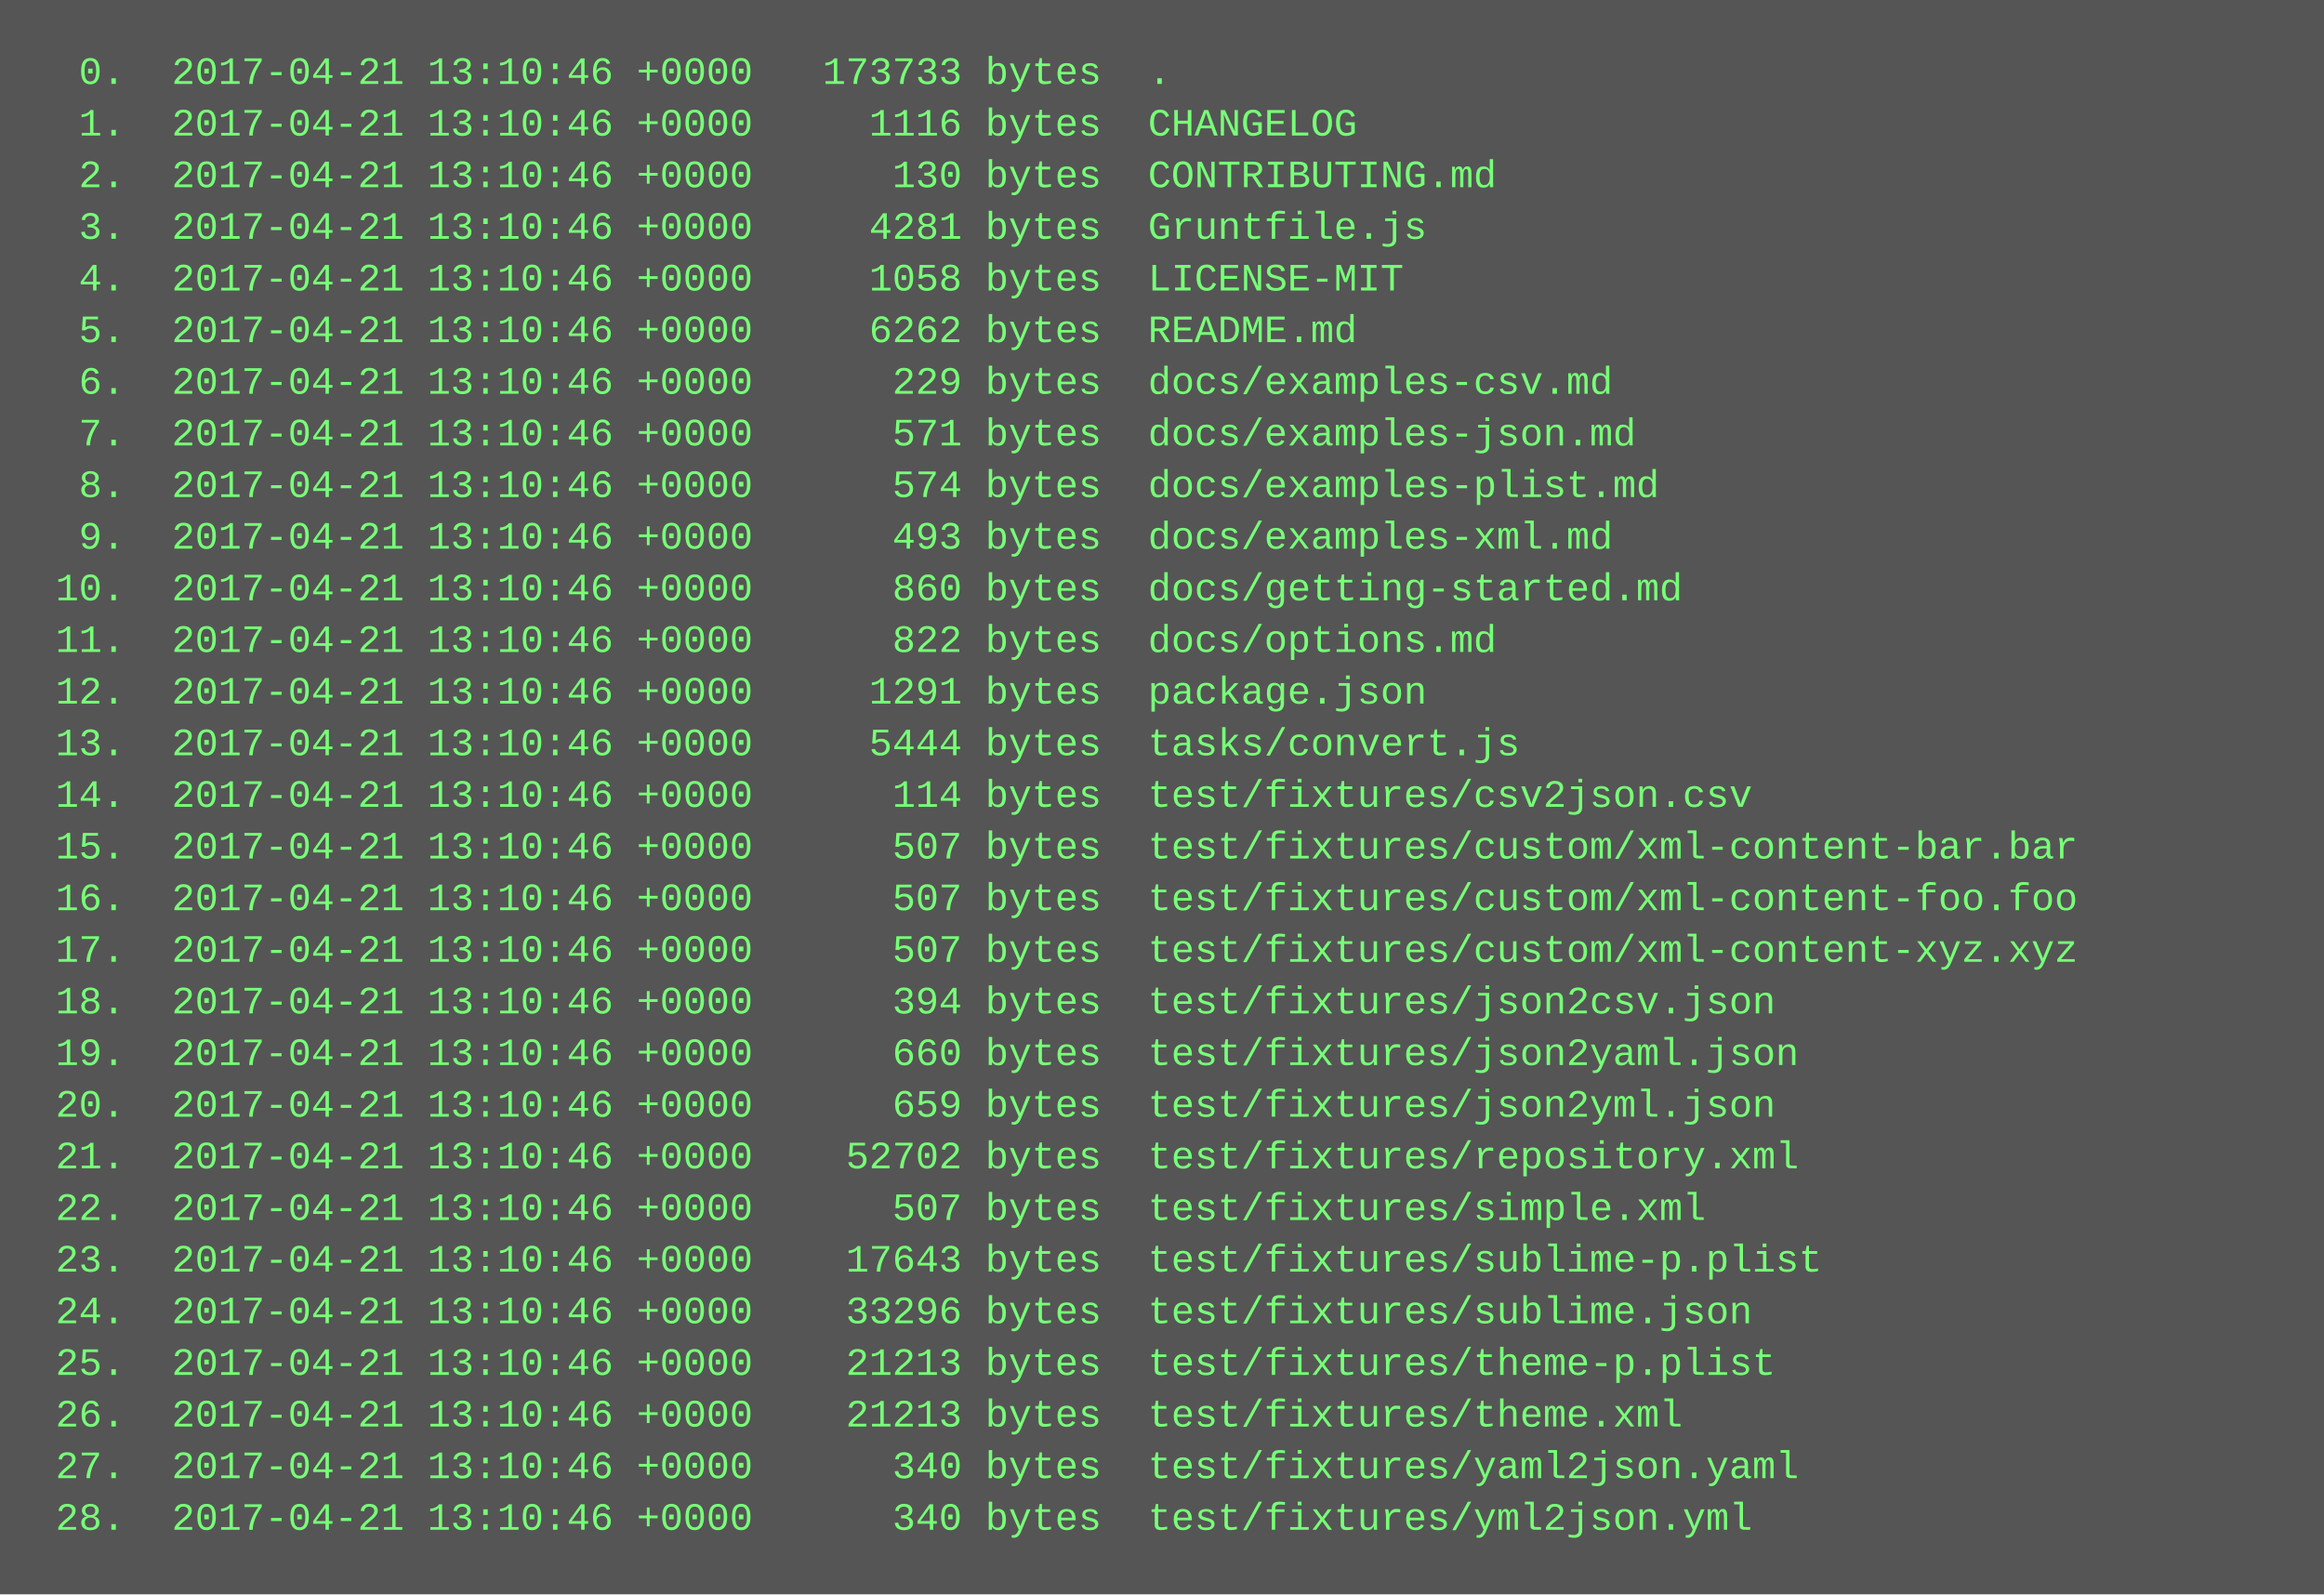
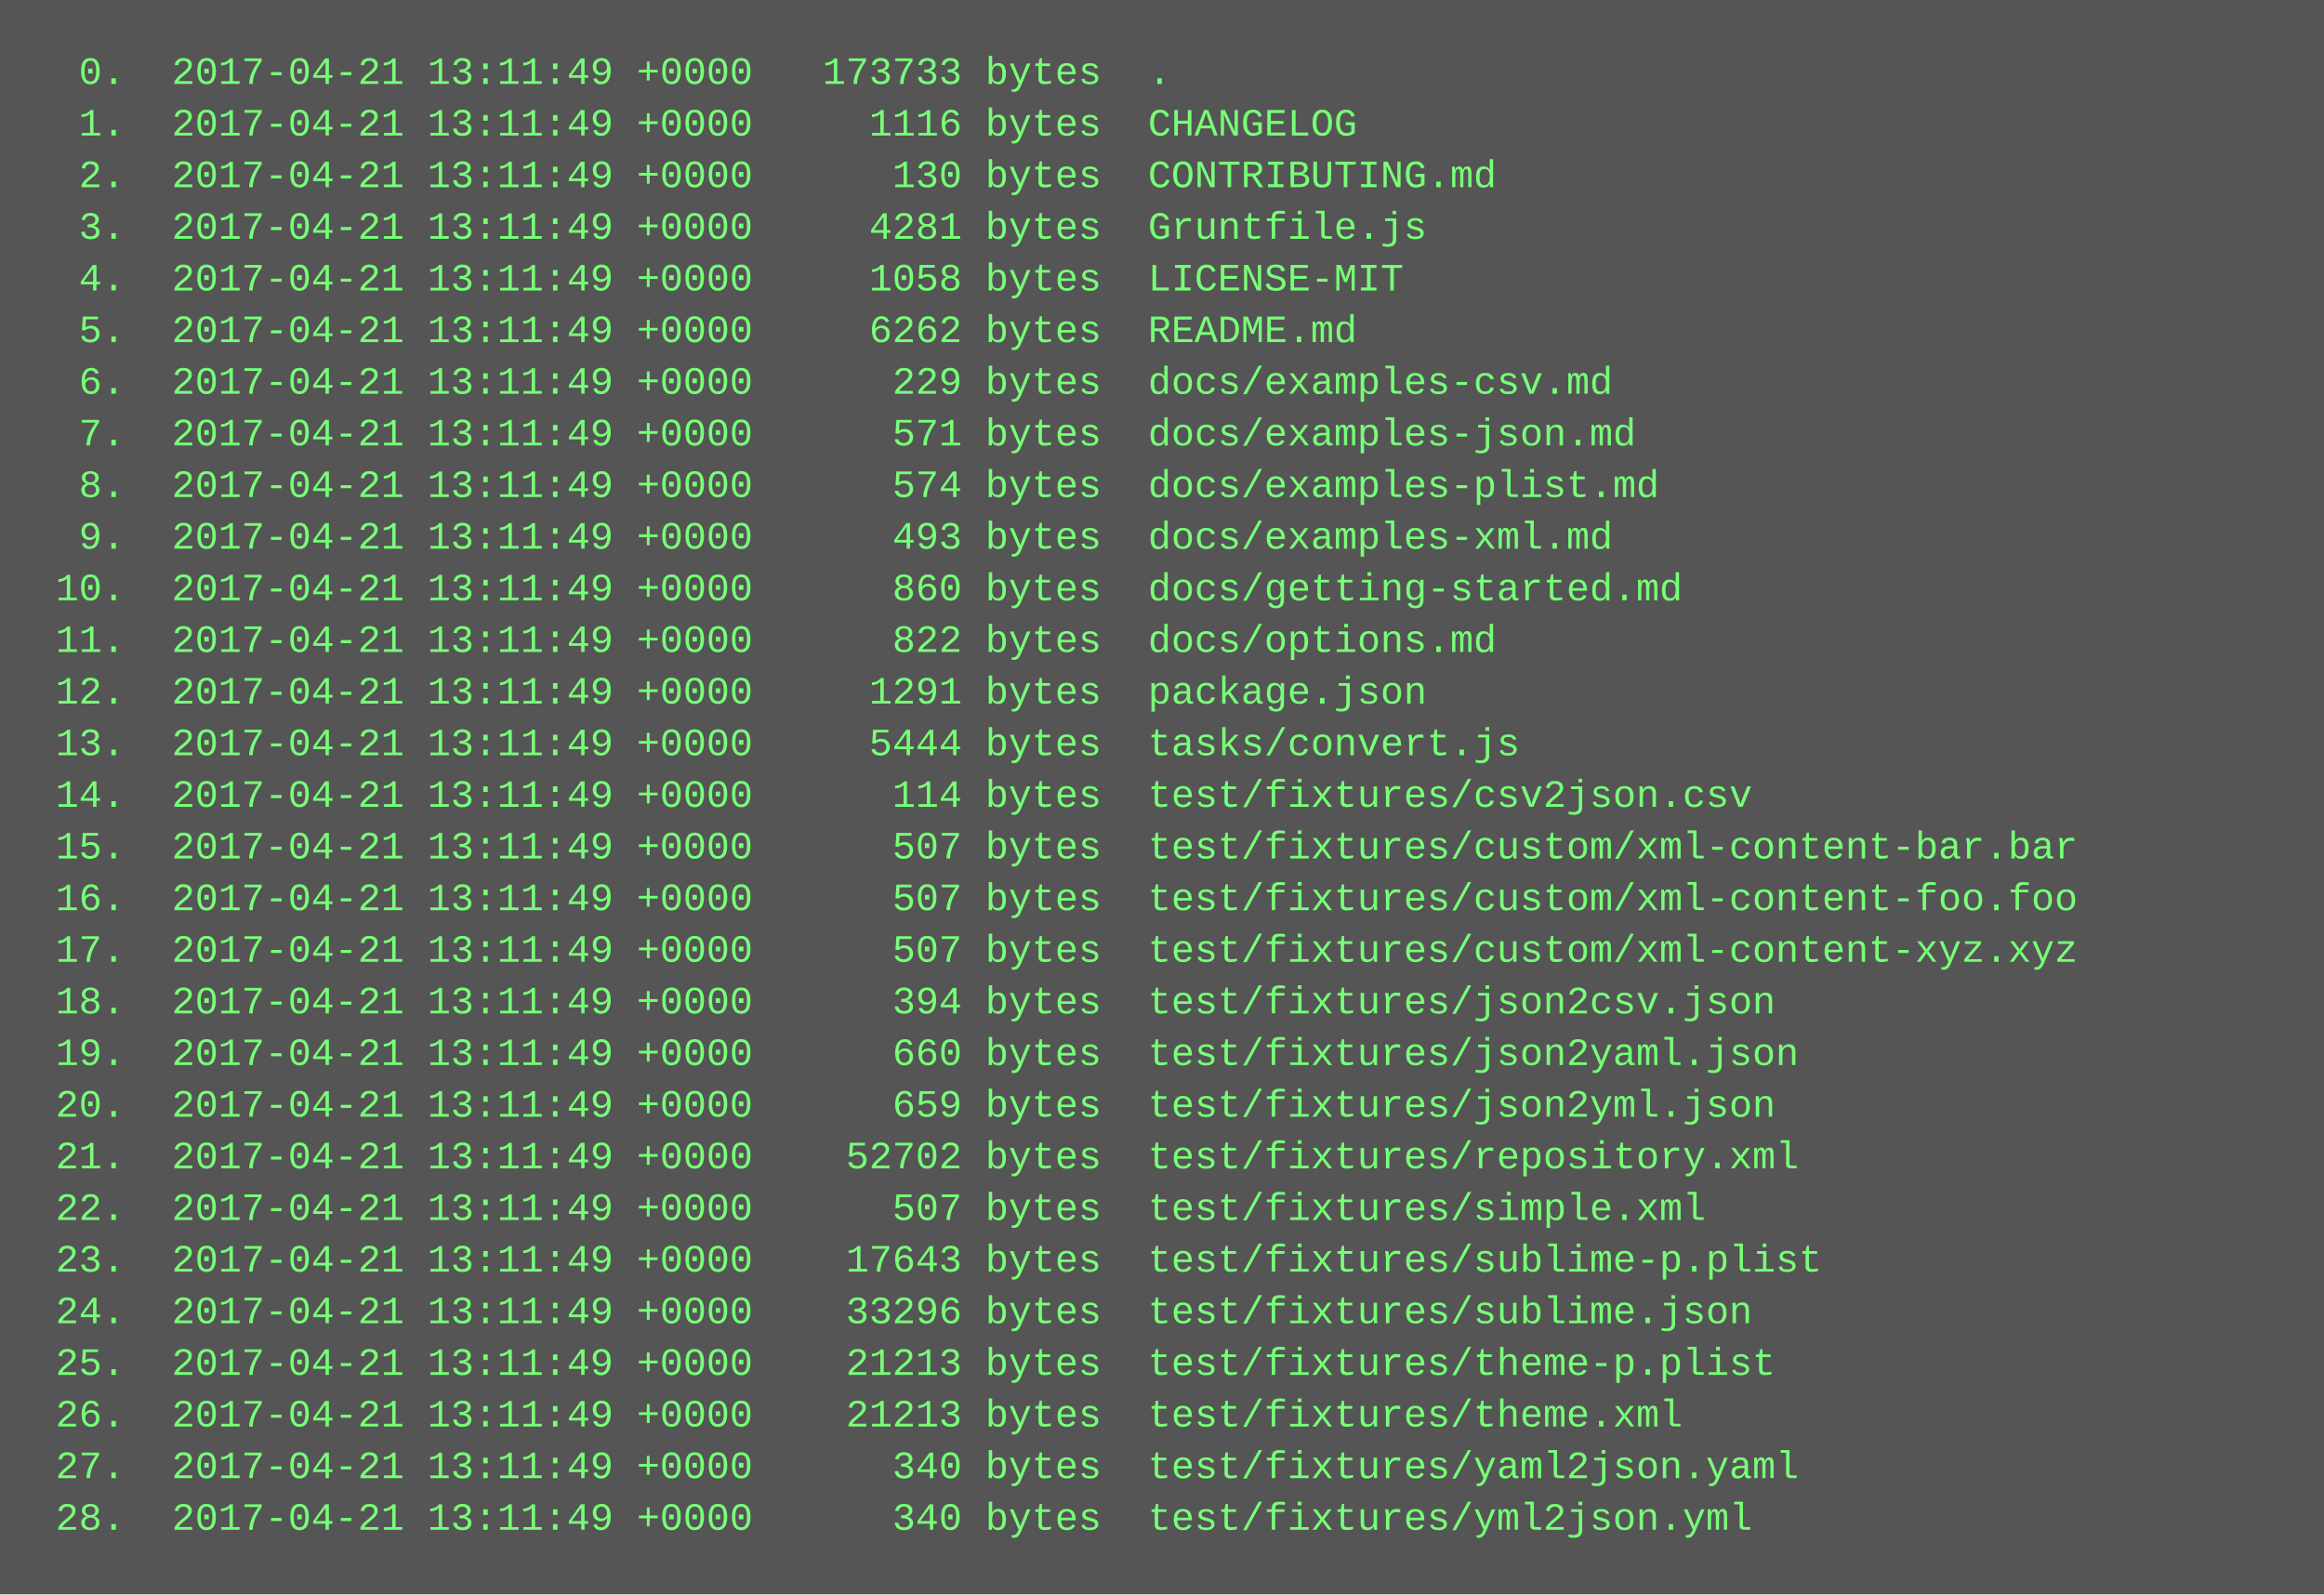
<svg xmlns="http://www.w3.org/2000/svg" height="494" width="720">
  <rect height="494" fill="#555" width="720" />
  <text fill="#7f7" font-family="Courier New" font-size="12" xml:space="preserve">
-     <tspan x="10" y="26">  0.  2017-04-21 13:10:46 +0000   173733 bytes  .</tspan>
-     <tspan x="10" y="42">  1.  2017-04-21 13:10:46 +0000     1116 bytes  CHANGELOG</tspan>
-     <tspan x="10" y="58">  2.  2017-04-21 13:10:46 +0000      130 bytes  CONTRIBUTING.md</tspan>
-     <tspan x="10" y="74">  3.  2017-04-21 13:10:46 +0000     4281 bytes  Gruntfile.js</tspan>
-     <tspan x="10" y="90">  4.  2017-04-21 13:10:46 +0000     1058 bytes  LICENSE-MIT</tspan>
-     <tspan x="10" y="106">  5.  2017-04-21 13:10:46 +0000     6262 bytes  README.md</tspan>
-     <tspan x="10" y="122">  6.  2017-04-21 13:10:46 +0000      229 bytes  docs/examples-csv.md</tspan>
-     <tspan x="10" y="138">  7.  2017-04-21 13:10:46 +0000      571 bytes  docs/examples-json.md</tspan>
-     <tspan x="10" y="154">  8.  2017-04-21 13:10:46 +0000      574 bytes  docs/examples-plist.md</tspan>
-     <tspan x="10" y="170">  9.  2017-04-21 13:10:46 +0000      493 bytes  docs/examples-xml.md</tspan>
-     <tspan x="10" y="186"> 10.  2017-04-21 13:10:46 +0000      860 bytes  docs/getting-started.md</tspan>
-     <tspan x="10" y="202"> 11.  2017-04-21 13:10:46 +0000      822 bytes  docs/options.md</tspan>
-     <tspan x="10" y="218"> 12.  2017-04-21 13:10:46 +0000     1291 bytes  package.json</tspan>
-     <tspan x="10" y="234"> 13.  2017-04-21 13:10:46 +0000     5444 bytes  tasks/convert.js</tspan>
-     <tspan x="10" y="250"> 14.  2017-04-21 13:10:46 +0000      114 bytes  test/fixtures/csv2json.csv</tspan>
-     <tspan x="10" y="266"> 15.  2017-04-21 13:10:46 +0000      507 bytes  test/fixtures/custom/xml-content-bar.bar</tspan>
-     <tspan x="10" y="282"> 16.  2017-04-21 13:10:46 +0000      507 bytes  test/fixtures/custom/xml-content-foo.foo</tspan>
-     <tspan x="10" y="298"> 17.  2017-04-21 13:10:46 +0000      507 bytes  test/fixtures/custom/xml-content-xyz.xyz</tspan>
-     <tspan x="10" y="314"> 18.  2017-04-21 13:10:46 +0000      394 bytes  test/fixtures/json2csv.json</tspan>
-     <tspan x="10" y="330"> 19.  2017-04-21 13:10:46 +0000      660 bytes  test/fixtures/json2yaml.json</tspan>
-     <tspan x="10" y="346"> 20.  2017-04-21 13:10:46 +0000      659 bytes  test/fixtures/json2yml.json</tspan>
-     <tspan x="10" y="362"> 21.  2017-04-21 13:10:46 +0000    52702 bytes  test/fixtures/repository.xml</tspan>
-     <tspan x="10" y="378"> 22.  2017-04-21 13:10:46 +0000      507 bytes  test/fixtures/simple.xml</tspan>
-     <tspan x="10" y="394"> 23.  2017-04-21 13:10:46 +0000    17643 bytes  test/fixtures/sublime-p.plist</tspan>
-     <tspan x="10" y="410"> 24.  2017-04-21 13:10:46 +0000    33296 bytes  test/fixtures/sublime.json</tspan>
-     <tspan x="10" y="426"> 25.  2017-04-21 13:10:46 +0000    21213 bytes  test/fixtures/theme-p.plist</tspan>
-     <tspan x="10" y="442"> 26.  2017-04-21 13:10:46 +0000    21213 bytes  test/fixtures/theme.xml</tspan>
-     <tspan x="10" y="458"> 27.  2017-04-21 13:10:46 +0000      340 bytes  test/fixtures/yaml2json.yaml</tspan>
-     <tspan x="10" y="474"> 28.  2017-04-21 13:10:46 +0000      340 bytes  test/fixtures/yml2json.yml</tspan>
+     <tspan x="10" y="26">  0.  2017-04-21 13:11:49 +0000   173733 bytes  .</tspan>
+     <tspan x="10" y="42">  1.  2017-04-21 13:11:49 +0000     1116 bytes  CHANGELOG</tspan>
+     <tspan x="10" y="58">  2.  2017-04-21 13:11:49 +0000      130 bytes  CONTRIBUTING.md</tspan>
+     <tspan x="10" y="74">  3.  2017-04-21 13:11:49 +0000     4281 bytes  Gruntfile.js</tspan>
+     <tspan x="10" y="90">  4.  2017-04-21 13:11:49 +0000     1058 bytes  LICENSE-MIT</tspan>
+     <tspan x="10" y="106">  5.  2017-04-21 13:11:49 +0000     6262 bytes  README.md</tspan>
+     <tspan x="10" y="122">  6.  2017-04-21 13:11:49 +0000      229 bytes  docs/examples-csv.md</tspan>
+     <tspan x="10" y="138">  7.  2017-04-21 13:11:49 +0000      571 bytes  docs/examples-json.md</tspan>
+     <tspan x="10" y="154">  8.  2017-04-21 13:11:49 +0000      574 bytes  docs/examples-plist.md</tspan>
+     <tspan x="10" y="170">  9.  2017-04-21 13:11:49 +0000      493 bytes  docs/examples-xml.md</tspan>
+     <tspan x="10" y="186"> 10.  2017-04-21 13:11:49 +0000      860 bytes  docs/getting-started.md</tspan>
+     <tspan x="10" y="202"> 11.  2017-04-21 13:11:49 +0000      822 bytes  docs/options.md</tspan>
+     <tspan x="10" y="218"> 12.  2017-04-21 13:11:49 +0000     1291 bytes  package.json</tspan>
+     <tspan x="10" y="234"> 13.  2017-04-21 13:11:49 +0000     5444 bytes  tasks/convert.js</tspan>
+     <tspan x="10" y="250"> 14.  2017-04-21 13:11:49 +0000      114 bytes  test/fixtures/csv2json.csv</tspan>
+     <tspan x="10" y="266"> 15.  2017-04-21 13:11:49 +0000      507 bytes  test/fixtures/custom/xml-content-bar.bar</tspan>
+     <tspan x="10" y="282"> 16.  2017-04-21 13:11:49 +0000      507 bytes  test/fixtures/custom/xml-content-foo.foo</tspan>
+     <tspan x="10" y="298"> 17.  2017-04-21 13:11:49 +0000      507 bytes  test/fixtures/custom/xml-content-xyz.xyz</tspan>
+     <tspan x="10" y="314"> 18.  2017-04-21 13:11:49 +0000      394 bytes  test/fixtures/json2csv.json</tspan>
+     <tspan x="10" y="330"> 19.  2017-04-21 13:11:49 +0000      660 bytes  test/fixtures/json2yaml.json</tspan>
+     <tspan x="10" y="346"> 20.  2017-04-21 13:11:49 +0000      659 bytes  test/fixtures/json2yml.json</tspan>
+     <tspan x="10" y="362"> 21.  2017-04-21 13:11:49 +0000    52702 bytes  test/fixtures/repository.xml</tspan>
+     <tspan x="10" y="378"> 22.  2017-04-21 13:11:49 +0000      507 bytes  test/fixtures/simple.xml</tspan>
+     <tspan x="10" y="394"> 23.  2017-04-21 13:11:49 +0000    17643 bytes  test/fixtures/sublime-p.plist</tspan>
+     <tspan x="10" y="410"> 24.  2017-04-21 13:11:49 +0000    33296 bytes  test/fixtures/sublime.json</tspan>
+     <tspan x="10" y="426"> 25.  2017-04-21 13:11:49 +0000    21213 bytes  test/fixtures/theme-p.plist</tspan>
+     <tspan x="10" y="442"> 26.  2017-04-21 13:11:49 +0000    21213 bytes  test/fixtures/theme.xml</tspan>
+     <tspan x="10" y="458"> 27.  2017-04-21 13:11:49 +0000      340 bytes  test/fixtures/yaml2json.yaml</tspan>
+     <tspan x="10" y="474"> 28.  2017-04-21 13:11:49 +0000      340 bytes  test/fixtures/yml2json.yml</tspan>
  </text>
</svg>
